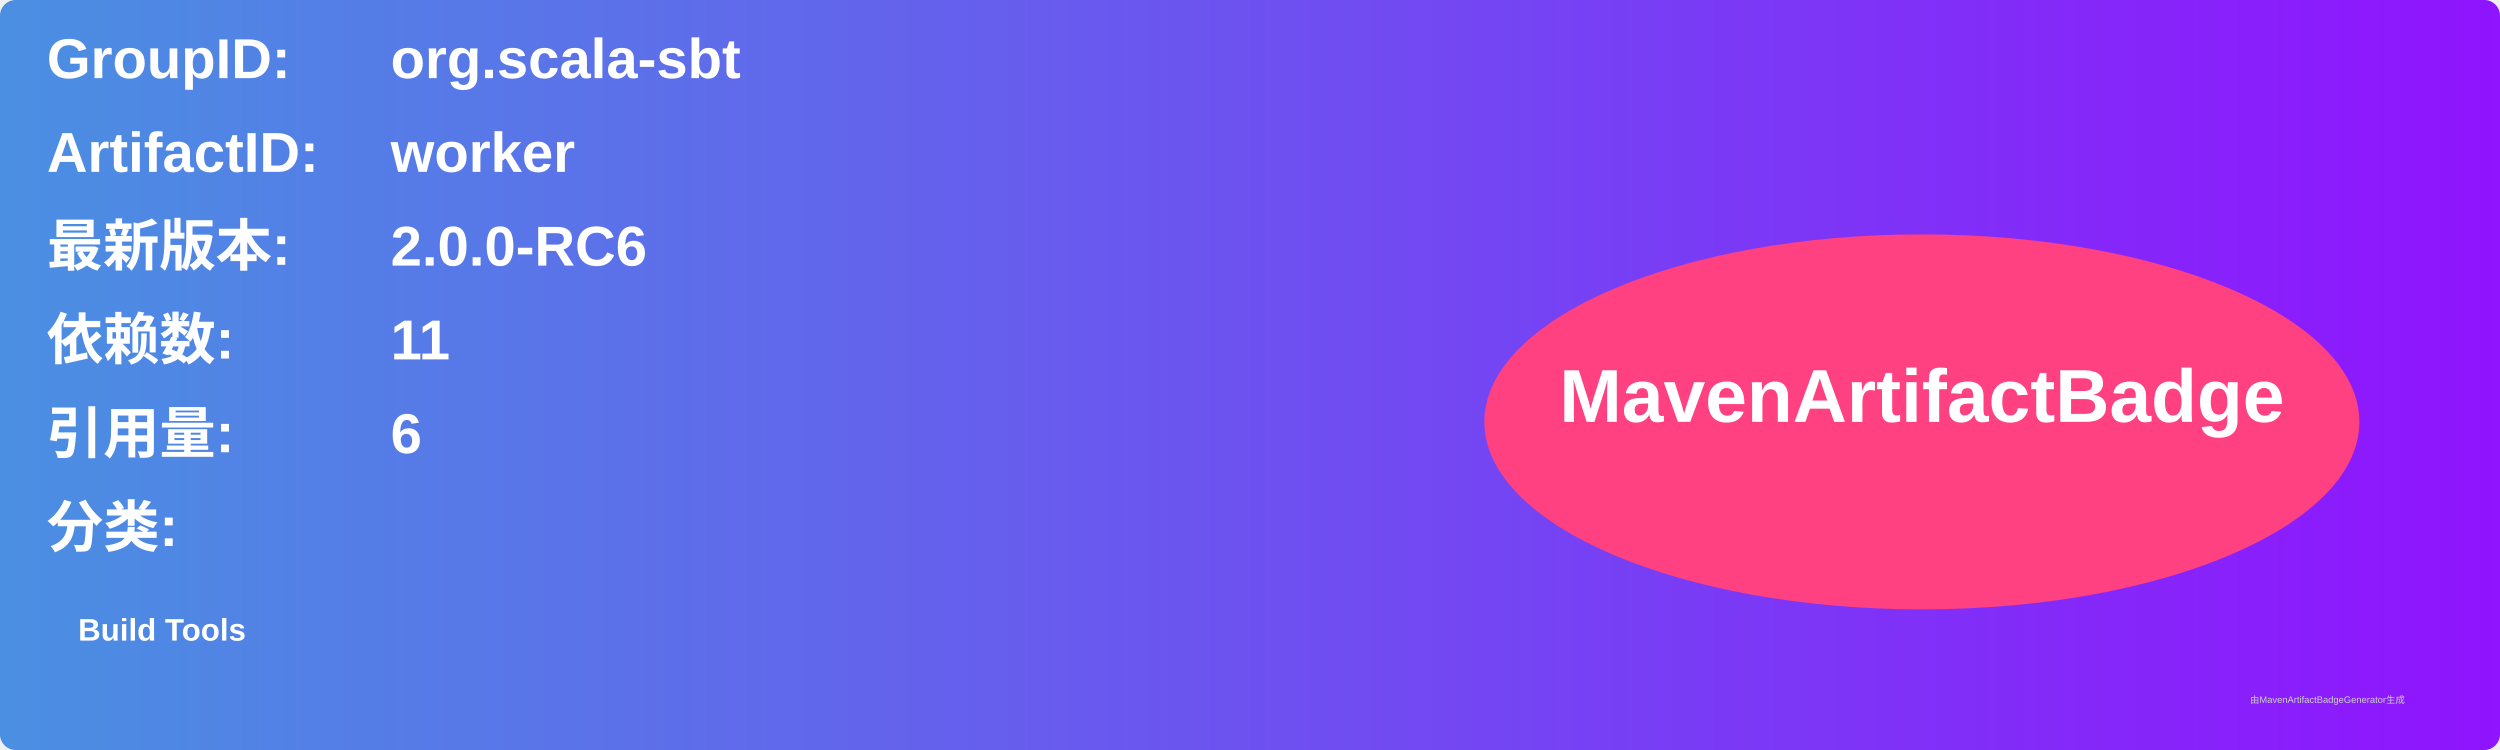
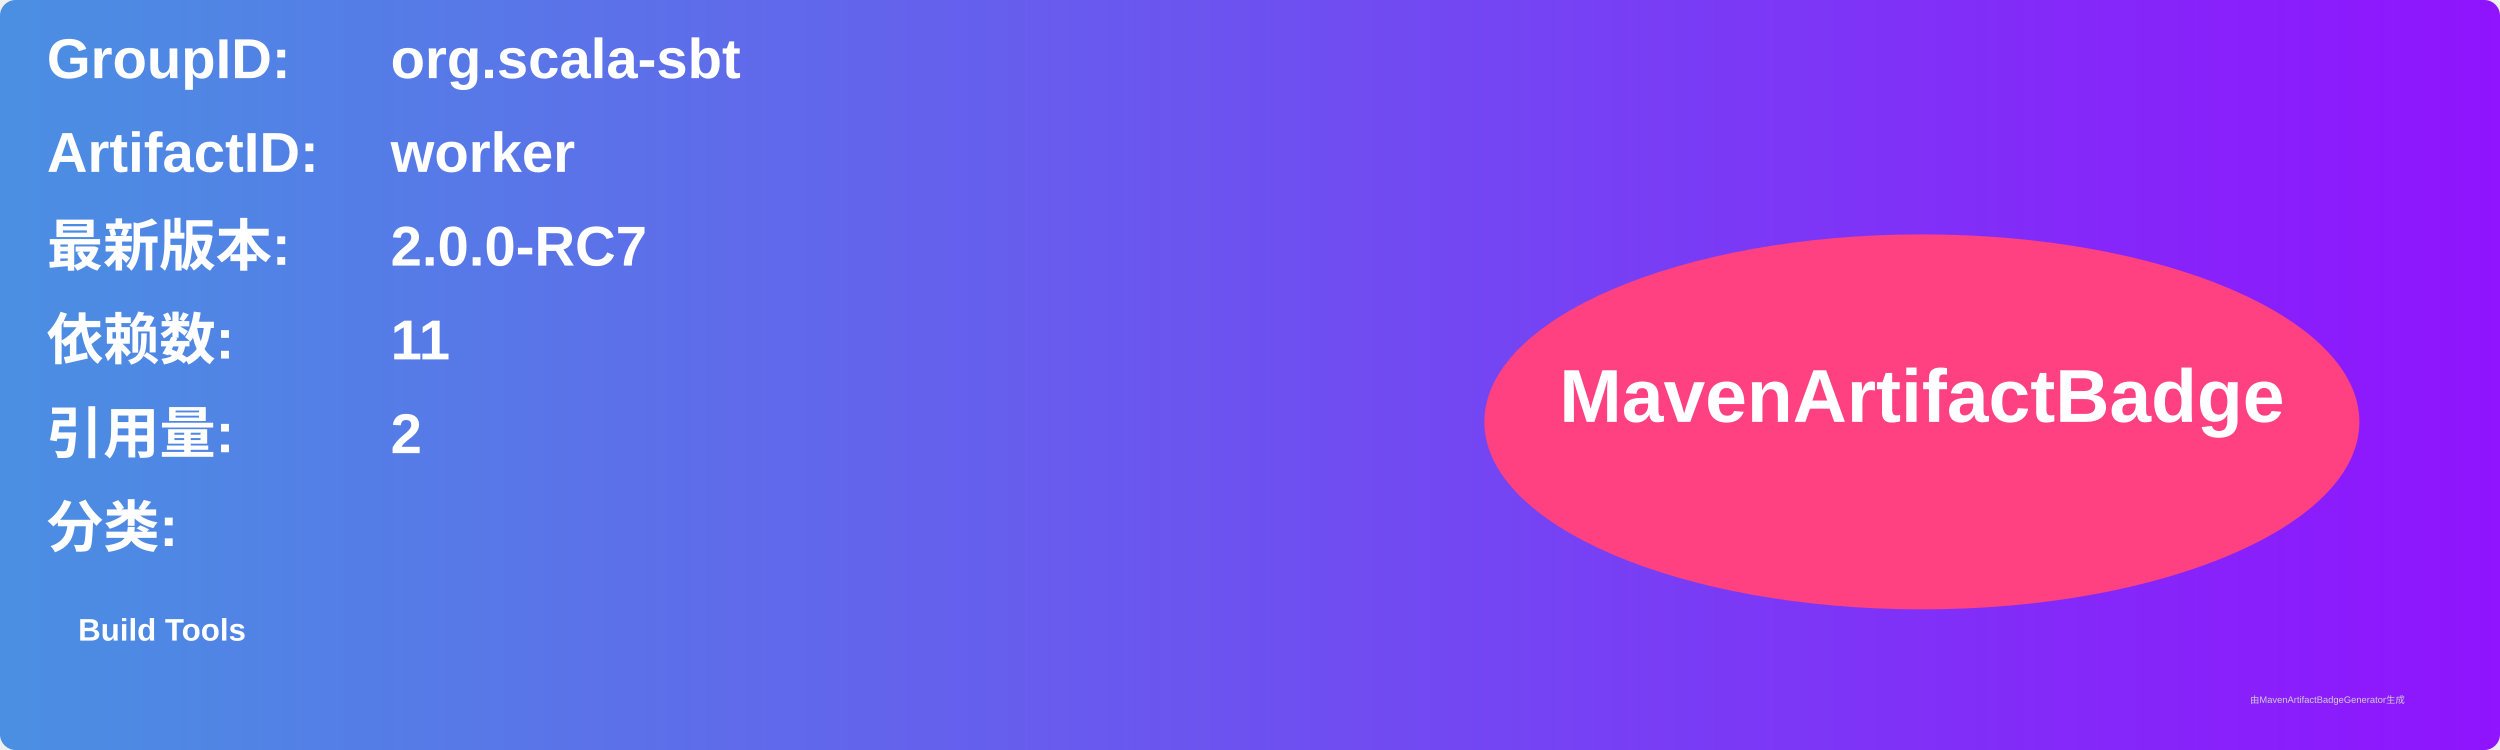
<svg xmlns="http://www.w3.org/2000/svg" width="800" height="240" viewBox="0 0 800 240">
  <linearGradient id="grad" x1="0%" y1="0%" x2="100%" y2="0%">
    <stop offset="0%" stop-color="#4a90e2" />
    <stop offset="100%" stop-color="#9013fe" />
  </linearGradient>
  <rect width="100%" height="100%" rx="5" ry="5" fill="url(#grad)" />
  <g transform="translate(15, 15)">
    <text x="0" y="10" font-family="Arial" font-size="18" fill="white" font-weight="bold" width="260">GroupID:</text>
    <text x="110" y="10" font-family="Arial" font-size="18" fill="white" font-weight="bold" width="460">org.scala-sbt</text>
    <text x="0" y="40" font-family="Arial" font-size="18" fill="white" font-weight="bold" width="260">ArtifactID:</text>
    <text x="110" y="40" font-family="Arial" font-size="18" fill="white" font-weight="bold" width="460">worker</text>
    <text x="0" y="70" font-family="Arial" font-size="18" fill="white" font-weight="bold">最新版本:</text>
    <text x="110" y="70" font-family="Arial" font-size="18" fill="white" font-weight="bold">
-       <tspan font-weight="bold">2.0.0-RC6</tspan>
+       <tspan font-weight="bold">2.0.0-RC7</tspan>
    </text>
    <text x="0" y="100" font-family="Arial" font-size="18" fill="white" font-weight="bold">依赖数: </text>
    <text x="110" y="100" font-family="Arial" font-size="18" fill="white">
      <tspan font-weight="bold">11</tspan>
    </text>
    <text x="0" y="130" font-family="Arial" font-size="18" fill="white" font-weight="bold">引用量: </text>
    <text x="110" y="130" font-family="Arial" font-size="18" fill="white">
-       <tspan font-weight="bold">6</tspan>
+       <tspan font-weight="bold">2</tspan>
    </text>
    <text x="0" y="160" font-family="Arial" font-size="18" fill="white" font-weight="bold">分类:</text>
    <text x="10" y="190" font-family="Arial" font-size="10" fill="white">
      <tspan font-weight="bold">Build Tools</tspan>
    </text>
    <ellipse cx="600" cy="120" rx="140" ry="60" fill="#ff4081" />
    <text x="600" y="120" text-anchor="middle" font-family="Arial" font-size="24" fill="white" font-weight="bold">MavenArtifactBadge</text>
  </g>
  <text x="720" y="225" font-family="Arial" font-size="3" fill="#d0d0d0">由MavenArtifactBadgeGenerator生成</text>
</svg>
